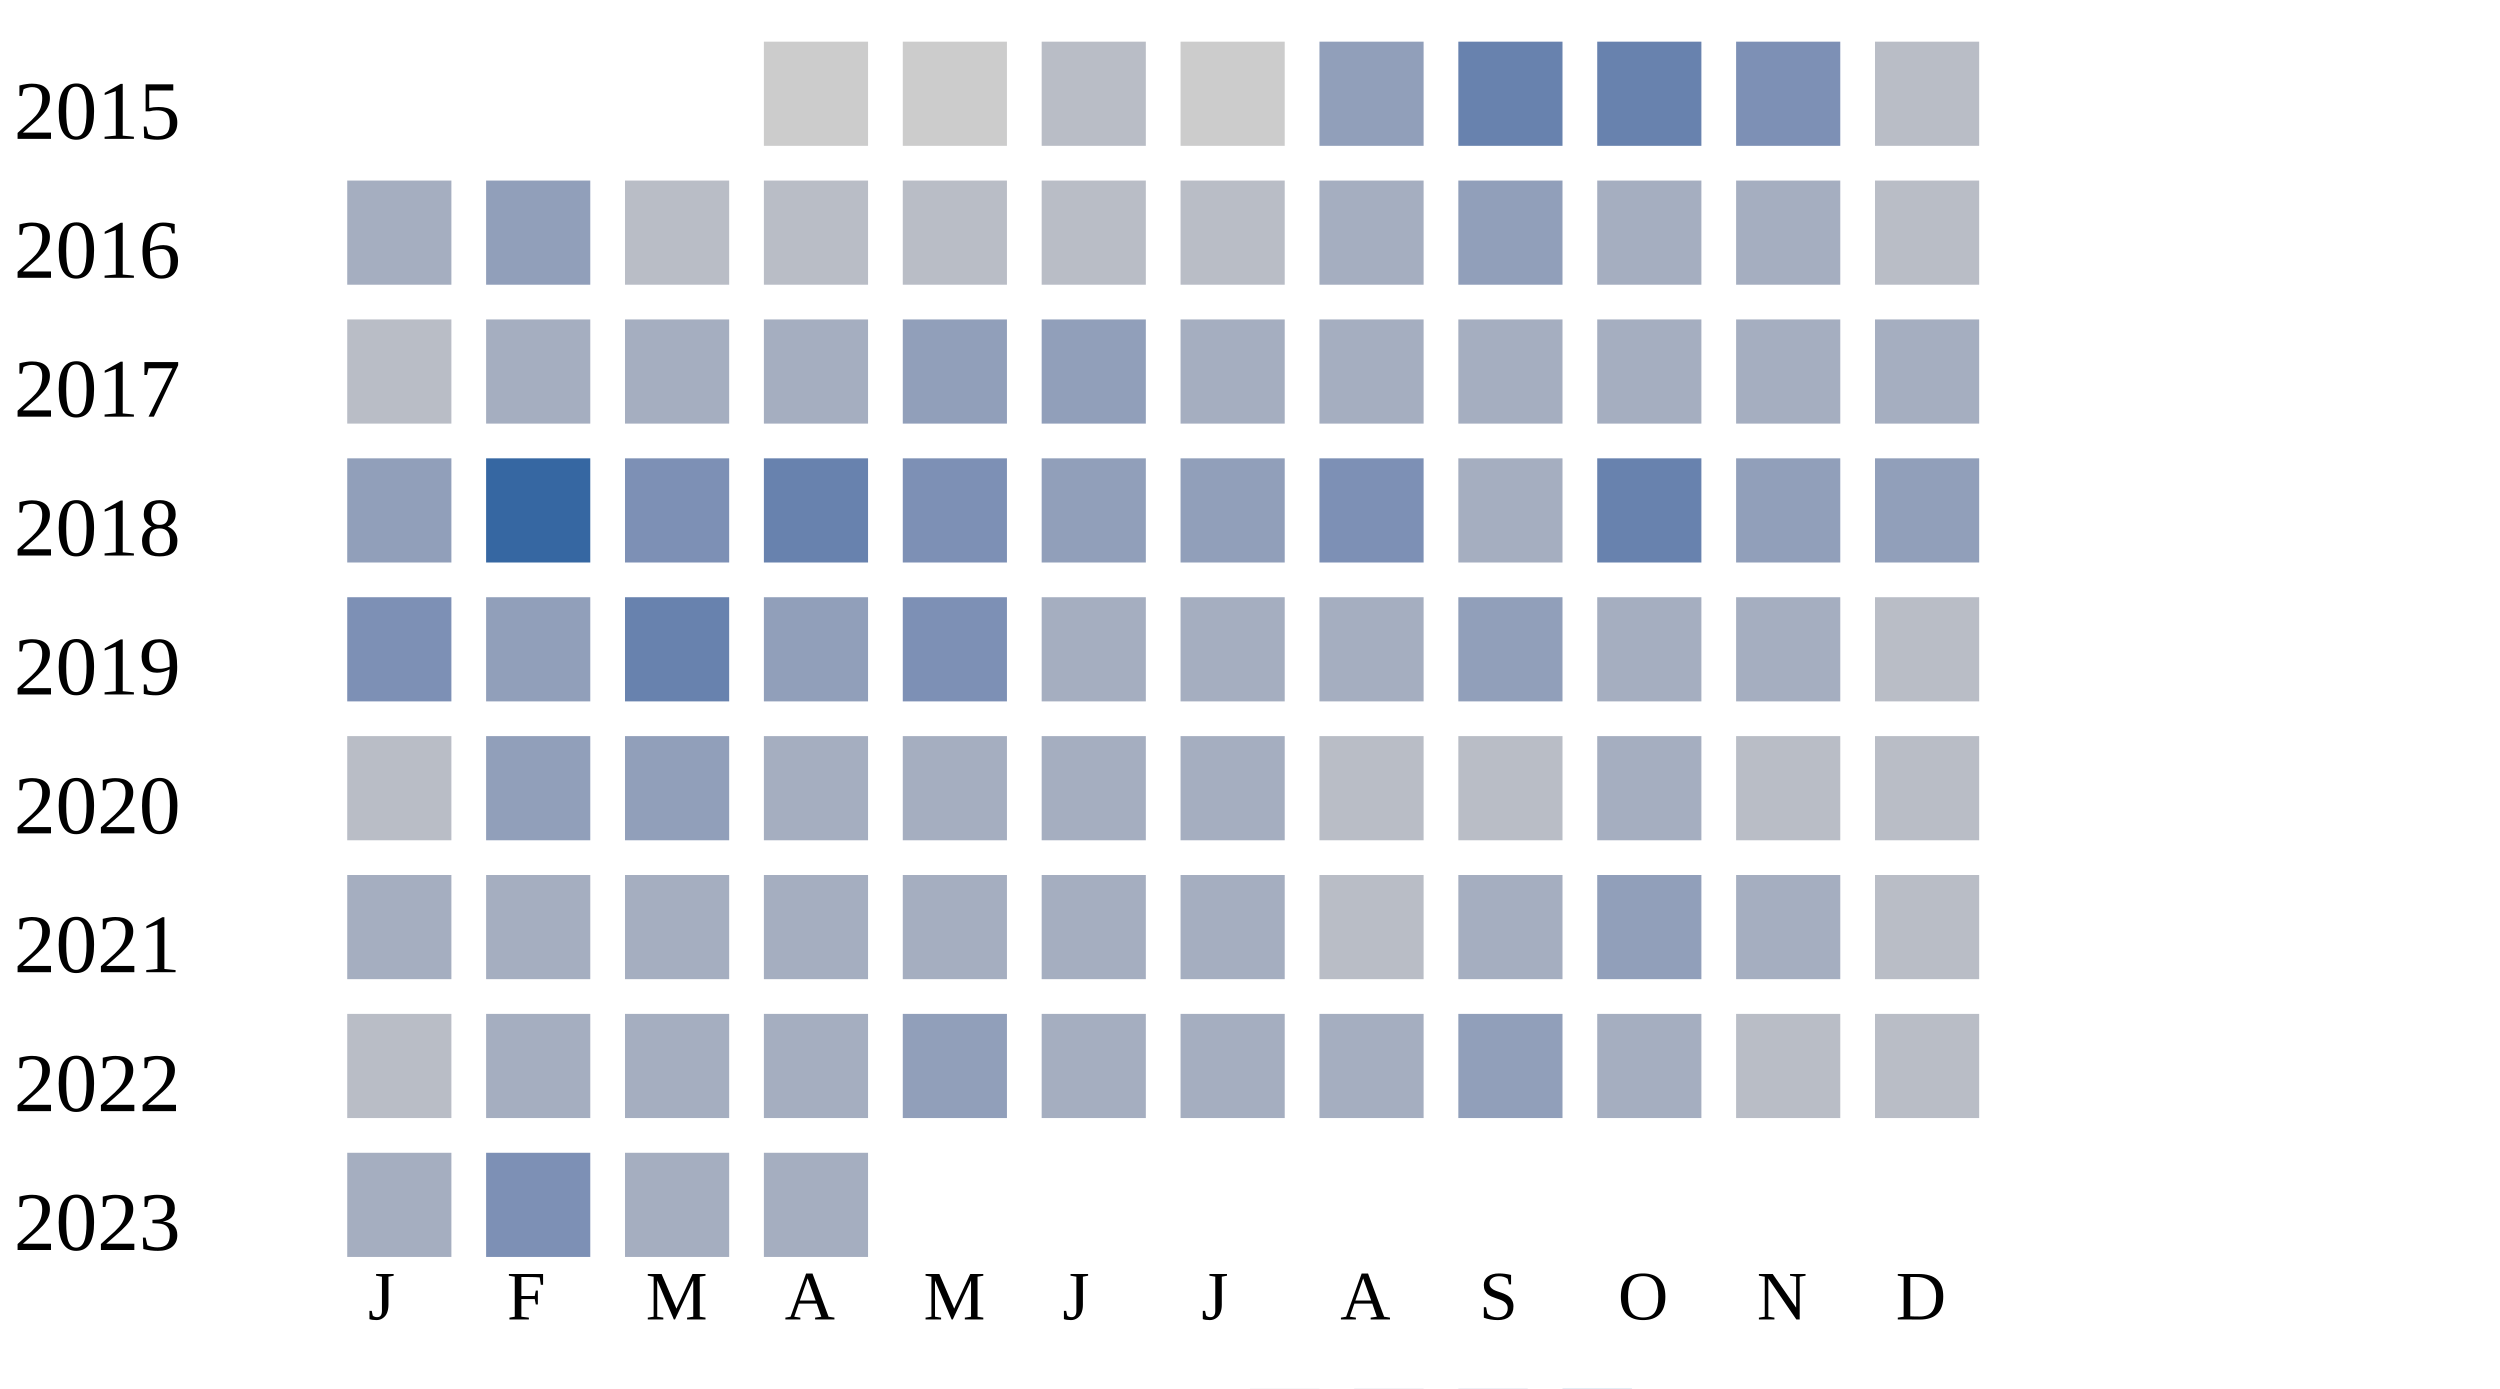
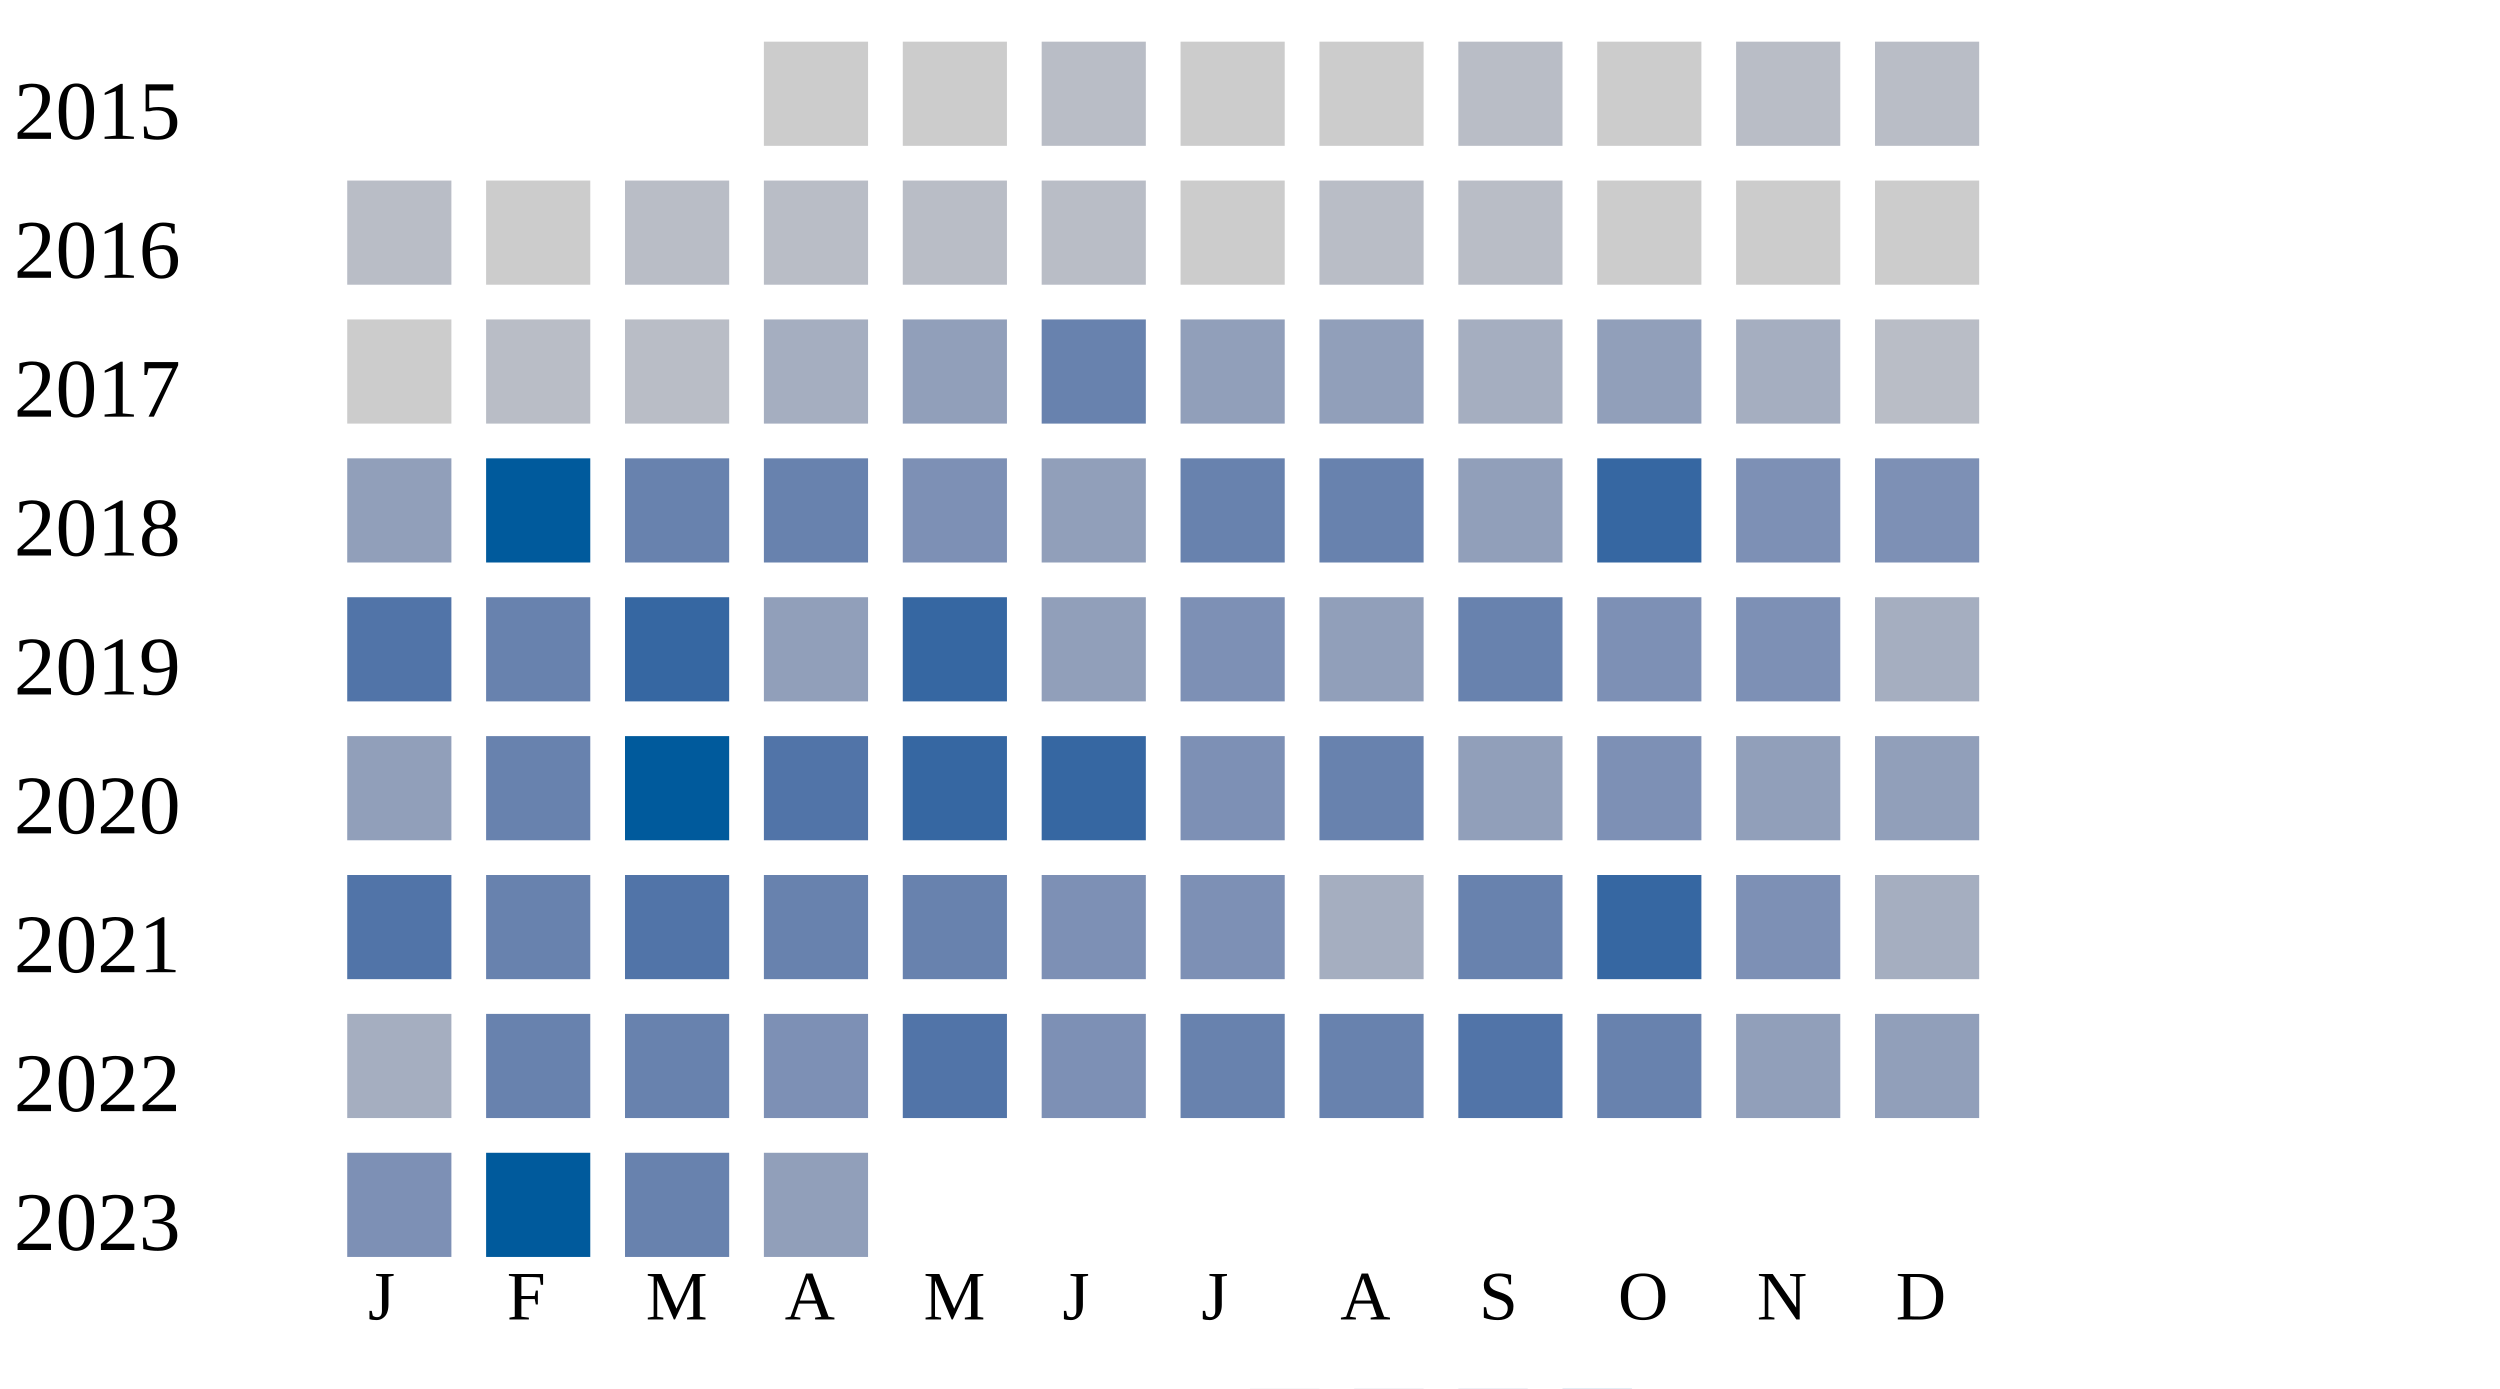
<svg xmlns="http://www.w3.org/2000/svg" width="360" height="200">
  <g transform="translate(0 0)">
    <text x="2" y="20">2015</text>
    <rect x="110" y="6" width="15" height="15" fill="#cccccc" />
    <rect x="130" y="6" width="15" height="15" fill="#cccccc" />
    <rect x="150" y="6" width="15" height="15" fill="#b9bdc6" />
    <rect x="170" y="6" width="15" height="15" fill="#cccccc" />
-     <rect x="190" y="6" width="15" height="15" fill="#919fba" />
-     <rect x="210" y="6" width="15" height="15" fill="#6882ae" />
-     <rect x="230" y="6" width="15" height="15" fill="#6882ae" />
-     <rect x="250" y="6" width="15" height="15" fill="#7d90b5" />
+     <rect x="190" y="6" width="15" height="15" fill="#cccccc" />
+     <rect x="210" y="6" width="15" height="15" fill="#b9bdc6" />
+     <rect x="230" y="6" width="15" height="15" fill="#cccccc" />
+     <rect x="250" y="6" width="15" height="15" fill="#b9bdc6" />
    <rect x="270" y="6" width="15" height="15" fill="#b9bdc6" />
  </g>
  <g transform="translate(0 20)">
    <text x="2" y="20">2016</text>
-     <rect x="50" y="6" width="15" height="15" fill="#a5aec0" />
-     <rect x="70" y="6" width="15" height="15" fill="#919fba" />
+     <rect x="50" y="6" width="15" height="15" fill="#b9bdc6" />
+     <rect x="70" y="6" width="15" height="15" fill="#cccccc" />
    <rect x="90" y="6" width="15" height="15" fill="#b9bdc6" />
    <rect x="110" y="6" width="15" height="15" fill="#b9bdc6" />
    <rect x="130" y="6" width="15" height="15" fill="#b9bdc6" />
    <rect x="150" y="6" width="15" height="15" fill="#b9bdc6" />
-     <rect x="170" y="6" width="15" height="15" fill="#b9bdc6" />
-     <rect x="190" y="6" width="15" height="15" fill="#a5aec0" />
-     <rect x="210" y="6" width="15" height="15" fill="#919fba" />
-     <rect x="230" y="6" width="15" height="15" fill="#a5aec0" />
-     <rect x="250" y="6" width="15" height="15" fill="#a5aec0" />
-     <rect x="270" y="6" width="15" height="15" fill="#b9bdc6" />
+     <rect x="170" y="6" width="15" height="15" fill="#cccccc" />
+     <rect x="190" y="6" width="15" height="15" fill="#b9bdc6" />
+     <rect x="210" y="6" width="15" height="15" fill="#b9bdc6" />
+     <rect x="230" y="6" width="15" height="15" fill="#cccccc" />
+     <rect x="250" y="6" width="15" height="15" fill="#cccccc" />
+     <rect x="270" y="6" width="15" height="15" fill="#cccccc" />
  </g>
  <g transform="translate(0 40)">
    <text x="2" y="20">2017</text>
-     <rect x="50" y="6" width="15" height="15" fill="#b9bdc6" />
-     <rect x="70" y="6" width="15" height="15" fill="#a5aec0" />
-     <rect x="90" y="6" width="15" height="15" fill="#a5aec0" />
+     <rect x="50" y="6" width="15" height="15" fill="#cccccc" />
+     <rect x="70" y="6" width="15" height="15" fill="#b9bdc6" />
+     <rect x="90" y="6" width="15" height="15" fill="#b9bdc6" />
    <rect x="110" y="6" width="15" height="15" fill="#a5aec0" />
    <rect x="130" y="6" width="15" height="15" fill="#919fba" />
-     <rect x="150" y="6" width="15" height="15" fill="#919fba" />
-     <rect x="170" y="6" width="15" height="15" fill="#a5aec0" />
-     <rect x="190" y="6" width="15" height="15" fill="#a5aec0" />
-     <rect x="210" y="6" width="15" height="15" fill="#a5aec0" />
-     <rect x="230" y="6" width="15" height="15" fill="#a5aec0" />
-     <rect x="250" y="6" width="15" height="15" fill="#a5aec0" />
-     <rect x="270" y="6" width="15" height="15" fill="#a5aec0" />
-   </g>
-   <g transform="translate(0 60)">
-     <text x="2" y="20">2018</text>
-     <rect x="50" y="6" width="15" height="15" fill="#919fba" />
-     <rect x="70" y="6" width="15" height="15" fill="#3667a2" />
-     <rect x="90" y="6" width="15" height="15" fill="#7d90b5" />
-     <rect x="110" y="6" width="15" height="15" fill="#6882ae" />
-     <rect x="130" y="6" width="15" height="15" fill="#7d90b5" />
-     <rect x="150" y="6" width="15" height="15" fill="#919fba" />
+     <rect x="150" y="6" width="15" height="15" fill="#6882ae" />
    <rect x="170" y="6" width="15" height="15" fill="#919fba" />
-     <rect x="190" y="6" width="15" height="15" fill="#7d90b5" />
-     <rect x="210" y="6" width="15" height="15" fill="#a5aec0" />
-     <rect x="230" y="6" width="15" height="15" fill="#6882ae" />
-     <rect x="250" y="6" width="15" height="15" fill="#919fba" />
-     <rect x="270" y="6" width="15" height="15" fill="#919fba" />
-   </g>
-   <g transform="translate(0 80)">
-     <text x="2" y="20">2019</text>
-     <rect x="50" y="6" width="15" height="15" fill="#7d90b5" />
-     <rect x="70" y="6" width="15" height="15" fill="#919fba" />
-     <rect x="90" y="6" width="15" height="15" fill="#6882ae" />
-     <rect x="110" y="6" width="15" height="15" fill="#919fba" />
-     <rect x="130" y="6" width="15" height="15" fill="#7d90b5" />
-     <rect x="150" y="6" width="15" height="15" fill="#a5aec0" />
-     <rect x="170" y="6" width="15" height="15" fill="#a5aec0" />
-     <rect x="190" y="6" width="15" height="15" fill="#a5aec0" />
-     <rect x="210" y="6" width="15" height="15" fill="#919fba" />
-     <rect x="230" y="6" width="15" height="15" fill="#a5aec0" />
-     <rect x="250" y="6" width="15" height="15" fill="#a5aec0" />
-     <rect x="270" y="6" width="15" height="15" fill="#b9bdc6" />
-   </g>
-   <g transform="translate(0 100)">
-     <text x="2" y="20">2020</text>
-     <rect x="50" y="6" width="15" height="15" fill="#b9bdc6" />
-     <rect x="70" y="6" width="15" height="15" fill="#919fba" />
-     <rect x="90" y="6" width="15" height="15" fill="#919fba" />
-     <rect x="110" y="6" width="15" height="15" fill="#a5aec0" />
-     <rect x="130" y="6" width="15" height="15" fill="#a5aec0" />
-     <rect x="150" y="6" width="15" height="15" fill="#a5aec0" />
-     <rect x="170" y="6" width="15" height="15" fill="#a5aec0" />
-     <rect x="190" y="6" width="15" height="15" fill="#b9bdc6" />
-     <rect x="210" y="6" width="15" height="15" fill="#b9bdc6" />
-     <rect x="230" y="6" width="15" height="15" fill="#a5aec0" />
-     <rect x="250" y="6" width="15" height="15" fill="#b9bdc6" />
-     <rect x="270" y="6" width="15" height="15" fill="#b9bdc6" />
-   </g>
-   <g transform="translate(0 120)">
-     <text x="2" y="20">2021</text>
-     <rect x="50" y="6" width="15" height="15" fill="#a5aec0" />
-     <rect x="70" y="6" width="15" height="15" fill="#a5aec0" />
-     <rect x="90" y="6" width="15" height="15" fill="#a5aec0" />
-     <rect x="110" y="6" width="15" height="15" fill="#a5aec0" />
-     <rect x="130" y="6" width="15" height="15" fill="#a5aec0" />
-     <rect x="150" y="6" width="15" height="15" fill="#a5aec0" />
-     <rect x="170" y="6" width="15" height="15" fill="#a5aec0" />
-     <rect x="190" y="6" width="15" height="15" fill="#b9bdc6" />
+     <rect x="190" y="6" width="15" height="15" fill="#919fba" />
    <rect x="210" y="6" width="15" height="15" fill="#a5aec0" />
    <rect x="230" y="6" width="15" height="15" fill="#919fba" />
    <rect x="250" y="6" width="15" height="15" fill="#a5aec0" />
    <rect x="270" y="6" width="15" height="15" fill="#b9bdc6" />
  </g>
+   <g transform="translate(0 60)">
+     <text x="2" y="20">2018</text>
+     <rect x="50" y="6" width="15" height="15" fill="#919fba" />
+     <rect x="70" y="6" width="15" height="15" fill="#005a9c" />
+     <rect x="90" y="6" width="15" height="15" fill="#6882ae" />
+     <rect x="110" y="6" width="15" height="15" fill="#6882ae" />
+     <rect x="130" y="6" width="15" height="15" fill="#7d90b5" />
+     <rect x="150" y="6" width="15" height="15" fill="#919fba" />
+     <rect x="170" y="6" width="15" height="15" fill="#6882ae" />
+     <rect x="190" y="6" width="15" height="15" fill="#6882ae" />
+     <rect x="210" y="6" width="15" height="15" fill="#919fba" />
+     <rect x="230" y="6" width="15" height="15" fill="#3667a2" />
+     <rect x="250" y="6" width="15" height="15" fill="#7d90b5" />
+     <rect x="270" y="6" width="15" height="15" fill="#7d90b5" />
+   </g>
+   <g transform="translate(0 80)">
+     <text x="2" y="20">2019</text>
+     <rect x="50" y="6" width="15" height="15" fill="#5174a8" />
+     <rect x="70" y="6" width="15" height="15" fill="#6882ae" />
+     <rect x="90" y="6" width="15" height="15" fill="#3667a2" />
+     <rect x="110" y="6" width="15" height="15" fill="#919fba" />
+     <rect x="130" y="6" width="15" height="15" fill="#3667a2" />
+     <rect x="150" y="6" width="15" height="15" fill="#919fba" />
+     <rect x="170" y="6" width="15" height="15" fill="#7d90b5" />
+     <rect x="190" y="6" width="15" height="15" fill="#919fba" />
+     <rect x="210" y="6" width="15" height="15" fill="#6882ae" />
+     <rect x="230" y="6" width="15" height="15" fill="#7d90b5" />
+     <rect x="250" y="6" width="15" height="15" fill="#7d90b5" />
+     <rect x="270" y="6" width="15" height="15" fill="#a5aec0" />
+   </g>
+   <g transform="translate(0 100)">
+     <text x="2" y="20">2020</text>
+     <rect x="50" y="6" width="15" height="15" fill="#919fba" />
+     <rect x="70" y="6" width="15" height="15" fill="#6882ae" />
+     <rect x="90" y="6" width="15" height="15" fill="#005a9c" />
+     <rect x="110" y="6" width="15" height="15" fill="#5174a8" />
+     <rect x="130" y="6" width="15" height="15" fill="#3667a2" />
+     <rect x="150" y="6" width="15" height="15" fill="#3667a2" />
+     <rect x="170" y="6" width="15" height="15" fill="#7d90b5" />
+     <rect x="190" y="6" width="15" height="15" fill="#6882ae" />
+     <rect x="210" y="6" width="15" height="15" fill="#919fba" />
+     <rect x="230" y="6" width="15" height="15" fill="#7d90b5" />
+     <rect x="250" y="6" width="15" height="15" fill="#919fba" />
+     <rect x="270" y="6" width="15" height="15" fill="#919fba" />
+   </g>
+   <g transform="translate(0 120)">
+     <text x="2" y="20">2021</text>
+     <rect x="50" y="6" width="15" height="15" fill="#5174a8" />
+     <rect x="70" y="6" width="15" height="15" fill="#6882ae" />
+     <rect x="90" y="6" width="15" height="15" fill="#5174a8" />
+     <rect x="110" y="6" width="15" height="15" fill="#6882ae" />
+     <rect x="130" y="6" width="15" height="15" fill="#6882ae" />
+     <rect x="150" y="6" width="15" height="15" fill="#7d90b5" />
+     <rect x="170" y="6" width="15" height="15" fill="#7d90b5" />
+     <rect x="190" y="6" width="15" height="15" fill="#a5aec0" />
+     <rect x="210" y="6" width="15" height="15" fill="#6882ae" />
+     <rect x="230" y="6" width="15" height="15" fill="#3667a2" />
+     <rect x="250" y="6" width="15" height="15" fill="#7d90b5" />
+     <rect x="270" y="6" width="15" height="15" fill="#a5aec0" />
+   </g>
  <g transform="translate(0 140)">
    <text x="2" y="20">2022</text>
-     <rect x="50" y="6" width="15" height="15" fill="#b9bdc6" />
-     <rect x="70" y="6" width="15" height="15" fill="#a5aec0" />
-     <rect x="90" y="6" width="15" height="15" fill="#a5aec0" />
-     <rect x="110" y="6" width="15" height="15" fill="#a5aec0" />
-     <rect x="130" y="6" width="15" height="15" fill="#919fba" />
-     <rect x="150" y="6" width="15" height="15" fill="#a5aec0" />
-     <rect x="170" y="6" width="15" height="15" fill="#a5aec0" />
-     <rect x="190" y="6" width="15" height="15" fill="#a5aec0" />
-     <rect x="210" y="6" width="15" height="15" fill="#919fba" />
-     <rect x="230" y="6" width="15" height="15" fill="#a5aec0" />
-     <rect x="250" y="6" width="15" height="15" fill="#b9bdc6" />
-     <rect x="270" y="6" width="15" height="15" fill="#b9bdc6" />
+     <rect x="50" y="6" width="15" height="15" fill="#a5aec0" />
+     <rect x="70" y="6" width="15" height="15" fill="#6882ae" />
+     <rect x="90" y="6" width="15" height="15" fill="#6882ae" />
+     <rect x="110" y="6" width="15" height="15" fill="#7d90b5" />
+     <rect x="130" y="6" width="15" height="15" fill="#5174a8" />
+     <rect x="150" y="6" width="15" height="15" fill="#7d90b5" />
+     <rect x="170" y="6" width="15" height="15" fill="#6882ae" />
+     <rect x="190" y="6" width="15" height="15" fill="#6882ae" />
+     <rect x="210" y="6" width="15" height="15" fill="#5174a8" />
+     <rect x="230" y="6" width="15" height="15" fill="#6882ae" />
+     <rect x="250" y="6" width="15" height="15" fill="#919fba" />
+     <rect x="270" y="6" width="15" height="15" fill="#919fba" />
  </g>
  <g transform="translate(0 160)">
    <text x="2" y="20">2023</text>
-     <rect x="50" y="6" width="15" height="15" fill="#a5aec0" />
-     <rect x="70" y="6" width="15" height="15" fill="#7d90b5" />
-     <rect x="90" y="6" width="15" height="15" fill="#a5aec0" />
-     <rect x="110" y="6" width="15" height="15" fill="#a5aec0" />
+     <rect x="50" y="6" width="15" height="15" fill="#7d90b5" />
+     <rect x="70" y="6" width="15" height="15" fill="#005a9c" />
+     <rect x="90" y="6" width="15" height="15" fill="#6882ae" />
+     <rect x="110" y="6" width="15" height="15" fill="#919fba" />
  </g>
  <text style="font-size: 10px; text-align: center" x="53" y="190">J</text>
  <text style="font-size: 10px; text-align: center" x="73" y="190">F</text>
  <text style="font-size: 10px; text-align: center" x="93" y="190">M</text>
  <text style="font-size: 10px; text-align: center" x="113" y="190">A</text>
  <text style="font-size: 10px; text-align: center" x="133" y="190">M</text>
  <text style="font-size: 10px; text-align: center" x="153" y="190">J</text>
  <text style="font-size: 10px; text-align: center" x="173" y="190">J</text>
  <text style="font-size: 10px; text-align: center" x="193" y="190">A</text>
  <text style="font-size: 10px; text-align: center" x="213" y="190">S</text>
  <text style="font-size: 10px; text-align: center" x="233" y="190">O</text>
  <text style="font-size: 10px; text-align: center" x="253" y="190">N</text>
  <text style="font-size: 10px; text-align: center" x="273" y="190">D</text>
  <text style="font-size: 10px;" x="155" y="209">Less</text>
  <rect fill="#b9bdc6" width="10" height="10" x="180" y="200" />
  <rect fill="#919fba" width="10" height="10" x="195" y="200" />
  <rect fill="#6882ae" width="10" height="10" x="210" y="200" />
  <rect fill="#005a9c" width="10" height="10" x="225" y="200" />
  <text x="240" y="209" style="font-size: 10px;">More</text>
</svg>
